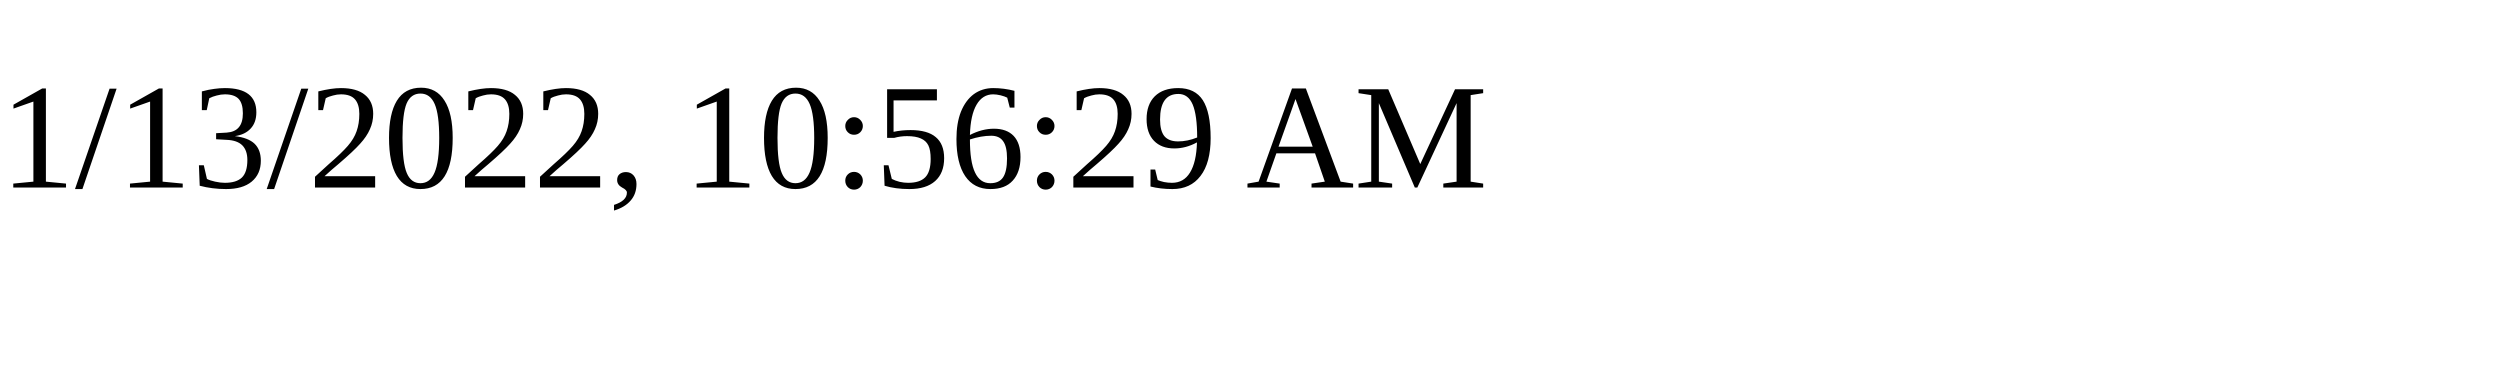
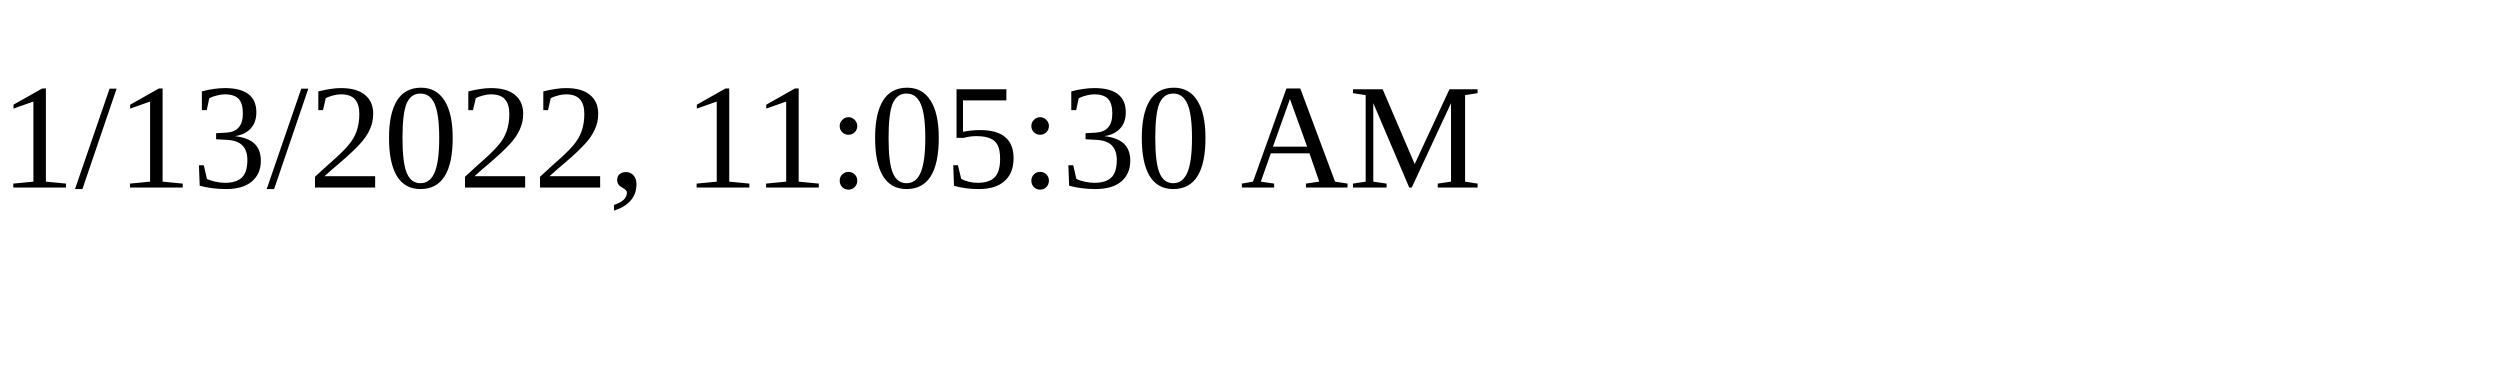
<svg xmlns="http://www.w3.org/2000/svg" height="30" width="200">
-   <text x="0" y="15">1/13/2022, 10:56:29 AM</text>
+   <text x="0" y="15">1/13/2022, 11:05:30 AM</text>
</svg>
